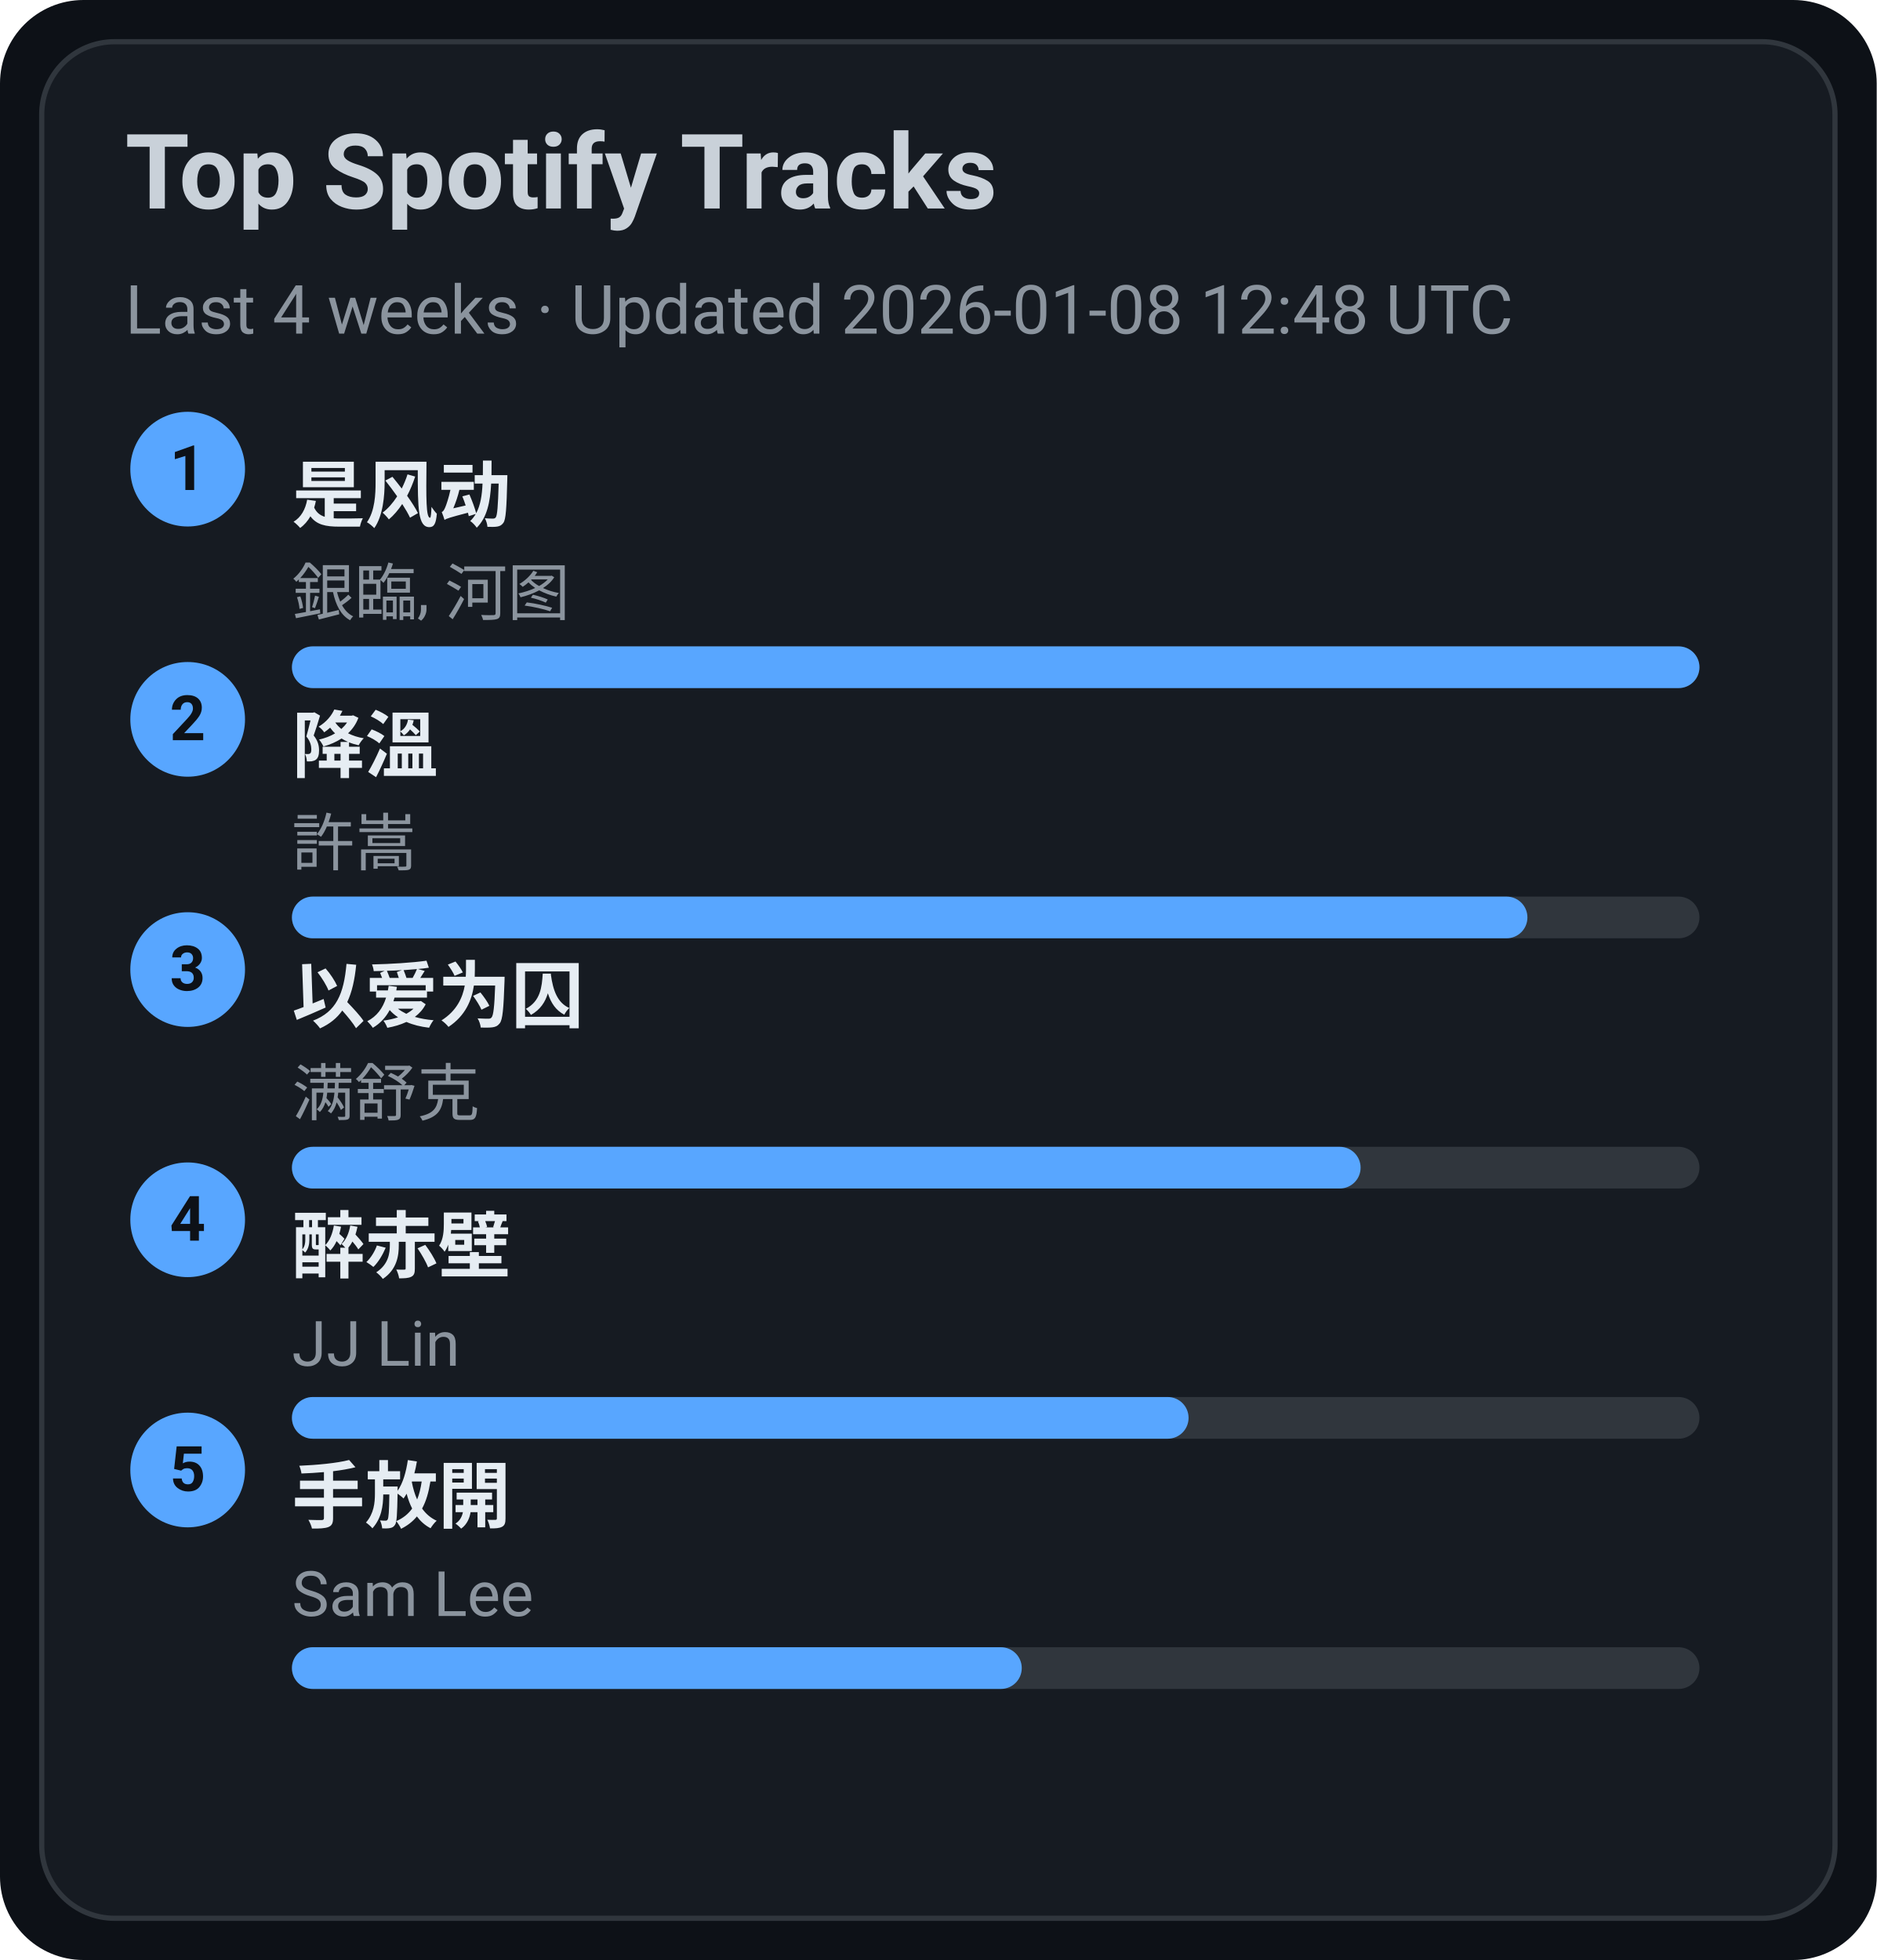
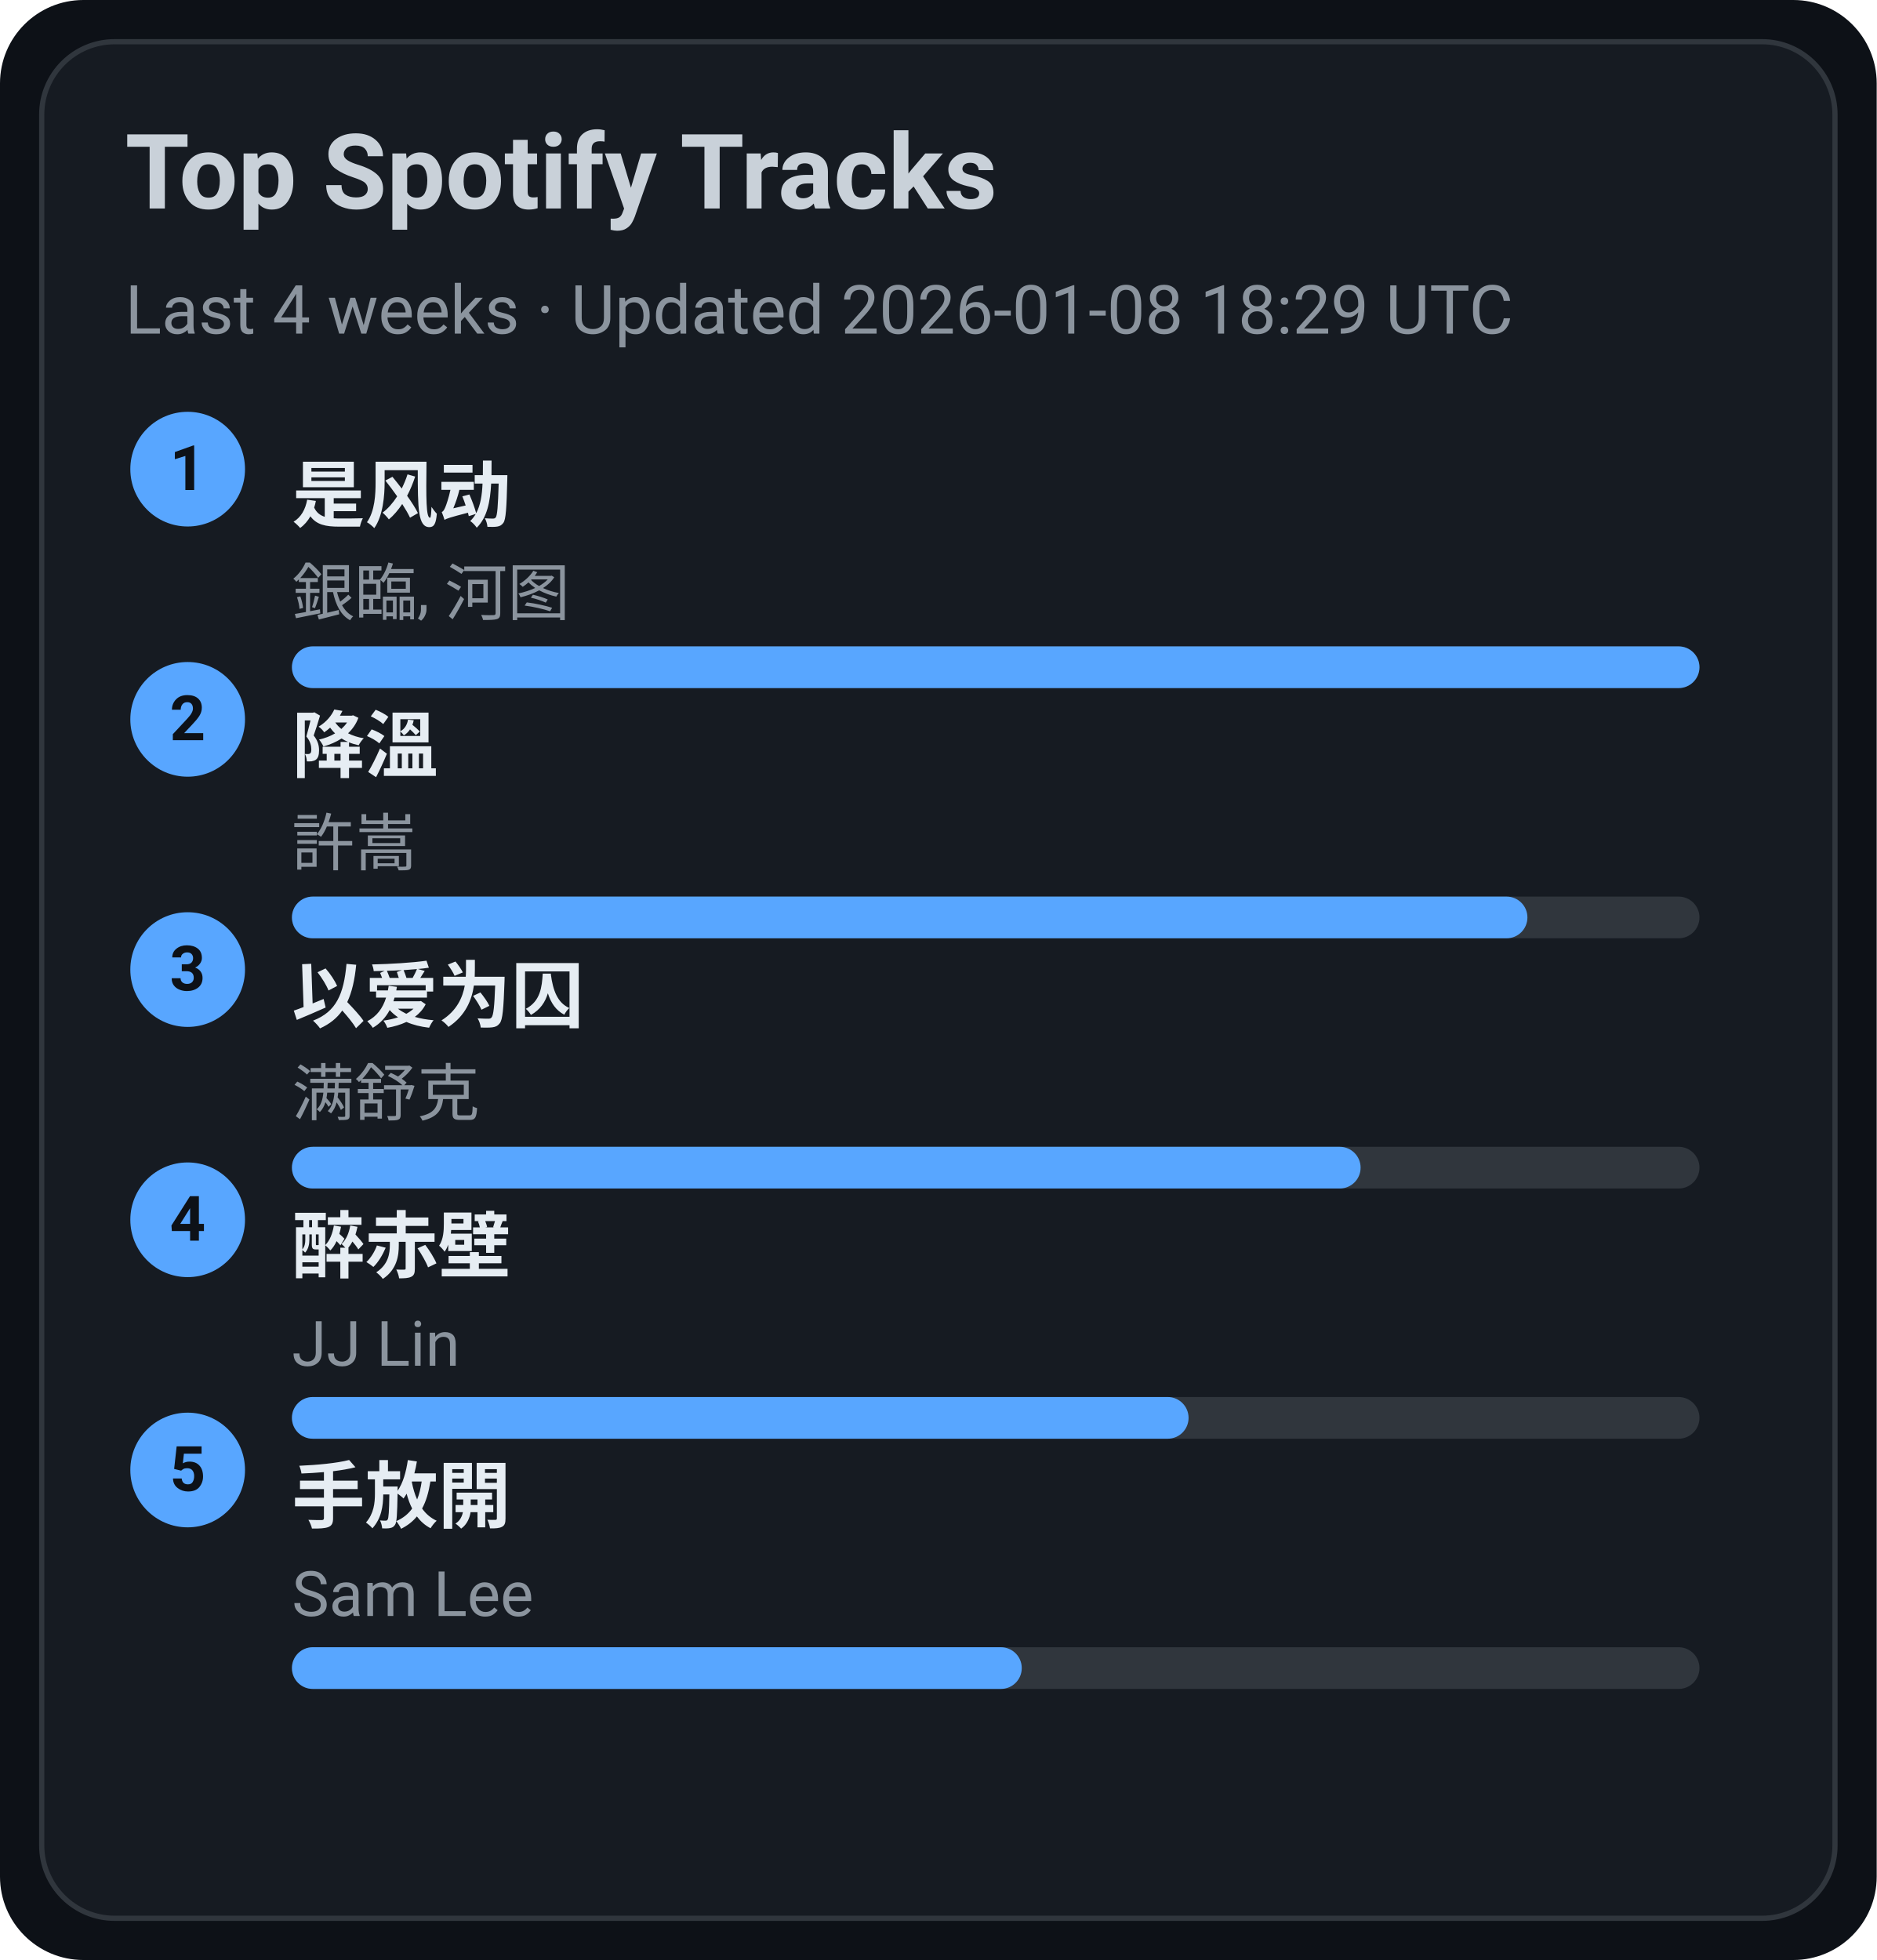
<svg xmlns="http://www.w3.org/2000/svg" width="360" height="376" viewBox="0 0 360 376">
  <style>text{font-family:-apple-system,BlinkMacSystemFont,Segoe UI,Roboto,Ubuntu,Helvetica Neue,Arial,Noto Sans,sans-serif}</style>
  <rect width="360" height="376" rx="16" fill="#0d1117" />
  <rect x="8" y="8" width="344" height="360" rx="14" fill="#161b22" stroke="#30363d" />
  <text x="24" y="40" font-size="20" fill="#c9d1d9" font-weight="600">Top Spotify Tracks</text>
-   <text x="24" y="64" font-size="13" fill="#8b949e">Last 4 weeks · Updated 2026-01-08 12:48 UTC</text>
+   <text x="24" y="64" font-size="13" fill="#8b949e">Last 4 weeks · Updated 2026-01-08 18:29 UTC</text>
  <circle cx="36" cy="90" r="11" fill="#58a6ff" />
  <text x="36" y="94" text-anchor="middle" font-size="12" fill="#0d1117" font-weight="700">1</text>
  <a href="https://open.spotify.com/track/3lePQ8c4jq7bTePsXEmslh" target="_blank" rel="noopener noreferrer">
    <text x="56" y="100" font-size="14" fill="#e6edf3" font-weight="600">是风动</text>
  </a>
  <text x="56" y="118" font-size="12" fill="#8b949e">銀臨, 河图</text>
  <rect x="56" y="124" width="270" height="8" rx="4" fill="#30363d" />
  <rect x="56" y="124" width="270" height="8" rx="4" fill="#58a6ff" />
  <circle cx="36" cy="138" r="11" fill="#58a6ff" />
  <text x="36" y="142" text-anchor="middle" font-size="12" fill="#0d1117" font-weight="700">2</text>
  <a href="https://open.spotify.com/track/2q9uhrOfyOnBa3oWR1PfYT" target="_blank" rel="noopener noreferrer">
    <text x="56" y="148" font-size="14" fill="#e6edf3" font-weight="600">降溫</text>
  </a>
  <text x="56" y="166" font-size="12" fill="#8b949e">許嵩</text>
  <rect x="56" y="172" width="270" height="8" rx="4" fill="#30363d" />
  <rect x="56" y="172" width="237" height="8" rx="4" fill="#58a6ff" />
  <circle cx="36" cy="186" r="11" fill="#58a6ff" />
  <text x="36" y="190" text-anchor="middle" font-size="12" fill="#0d1117" font-weight="700">3</text>
  <a href="https://open.spotify.com/track/0RW2LEfGQK5BaIho6sSLqf" target="_blank" rel="noopener noreferrer">
    <text x="56" y="196" font-size="14" fill="#e6edf3" font-weight="600">以爱为囚</text>
  </a>
  <text x="56" y="214" font-size="12" fill="#8b949e">满舒克</text>
  <rect x="56" y="220" width="270" height="8" rx="4" fill="#30363d" />
  <rect x="56" y="220" width="205" height="8" rx="4" fill="#58a6ff" />
  <circle cx="36" cy="234" r="11" fill="#58a6ff" />
  <text x="36" y="238" text-anchor="middle" font-size="12" fill="#0d1117" font-weight="700">4</text>
  <a href="https://open.spotify.com/track/69lAYqbyHL1A0gctdLd9WV" target="_blank" rel="noopener noreferrer">
    <text x="56" y="244" font-size="14" fill="#e6edf3" font-weight="600">醉赤壁</text>
  </a>
  <text x="56" y="262" font-size="12" fill="#8b949e">JJ Lin</text>
  <rect x="56" y="268" width="270" height="8" rx="4" fill="#30363d" />
  <rect x="56" y="268" width="172" height="8" rx="4" fill="#58a6ff" />
  <circle cx="36" cy="282" r="11" fill="#58a6ff" />
  <text x="36" y="286" text-anchor="middle" font-size="12" fill="#0d1117" font-weight="700">5</text>
  <a href="https://open.spotify.com/track/2Dd9EXYXI2NNrLG61OtWQv" target="_blank" rel="noopener noreferrer">
    <text x="56" y="292" font-size="14" fill="#e6edf3" font-weight="600">手放開</text>
  </a>
  <text x="56" y="310" font-size="12" fill="#8b949e">Sam Lee</text>
  <rect x="56" y="316" width="270" height="8" rx="4" fill="#30363d" />
  <rect x="56" y="316" width="140" height="8" rx="4" fill="#58a6ff" />
</svg>
